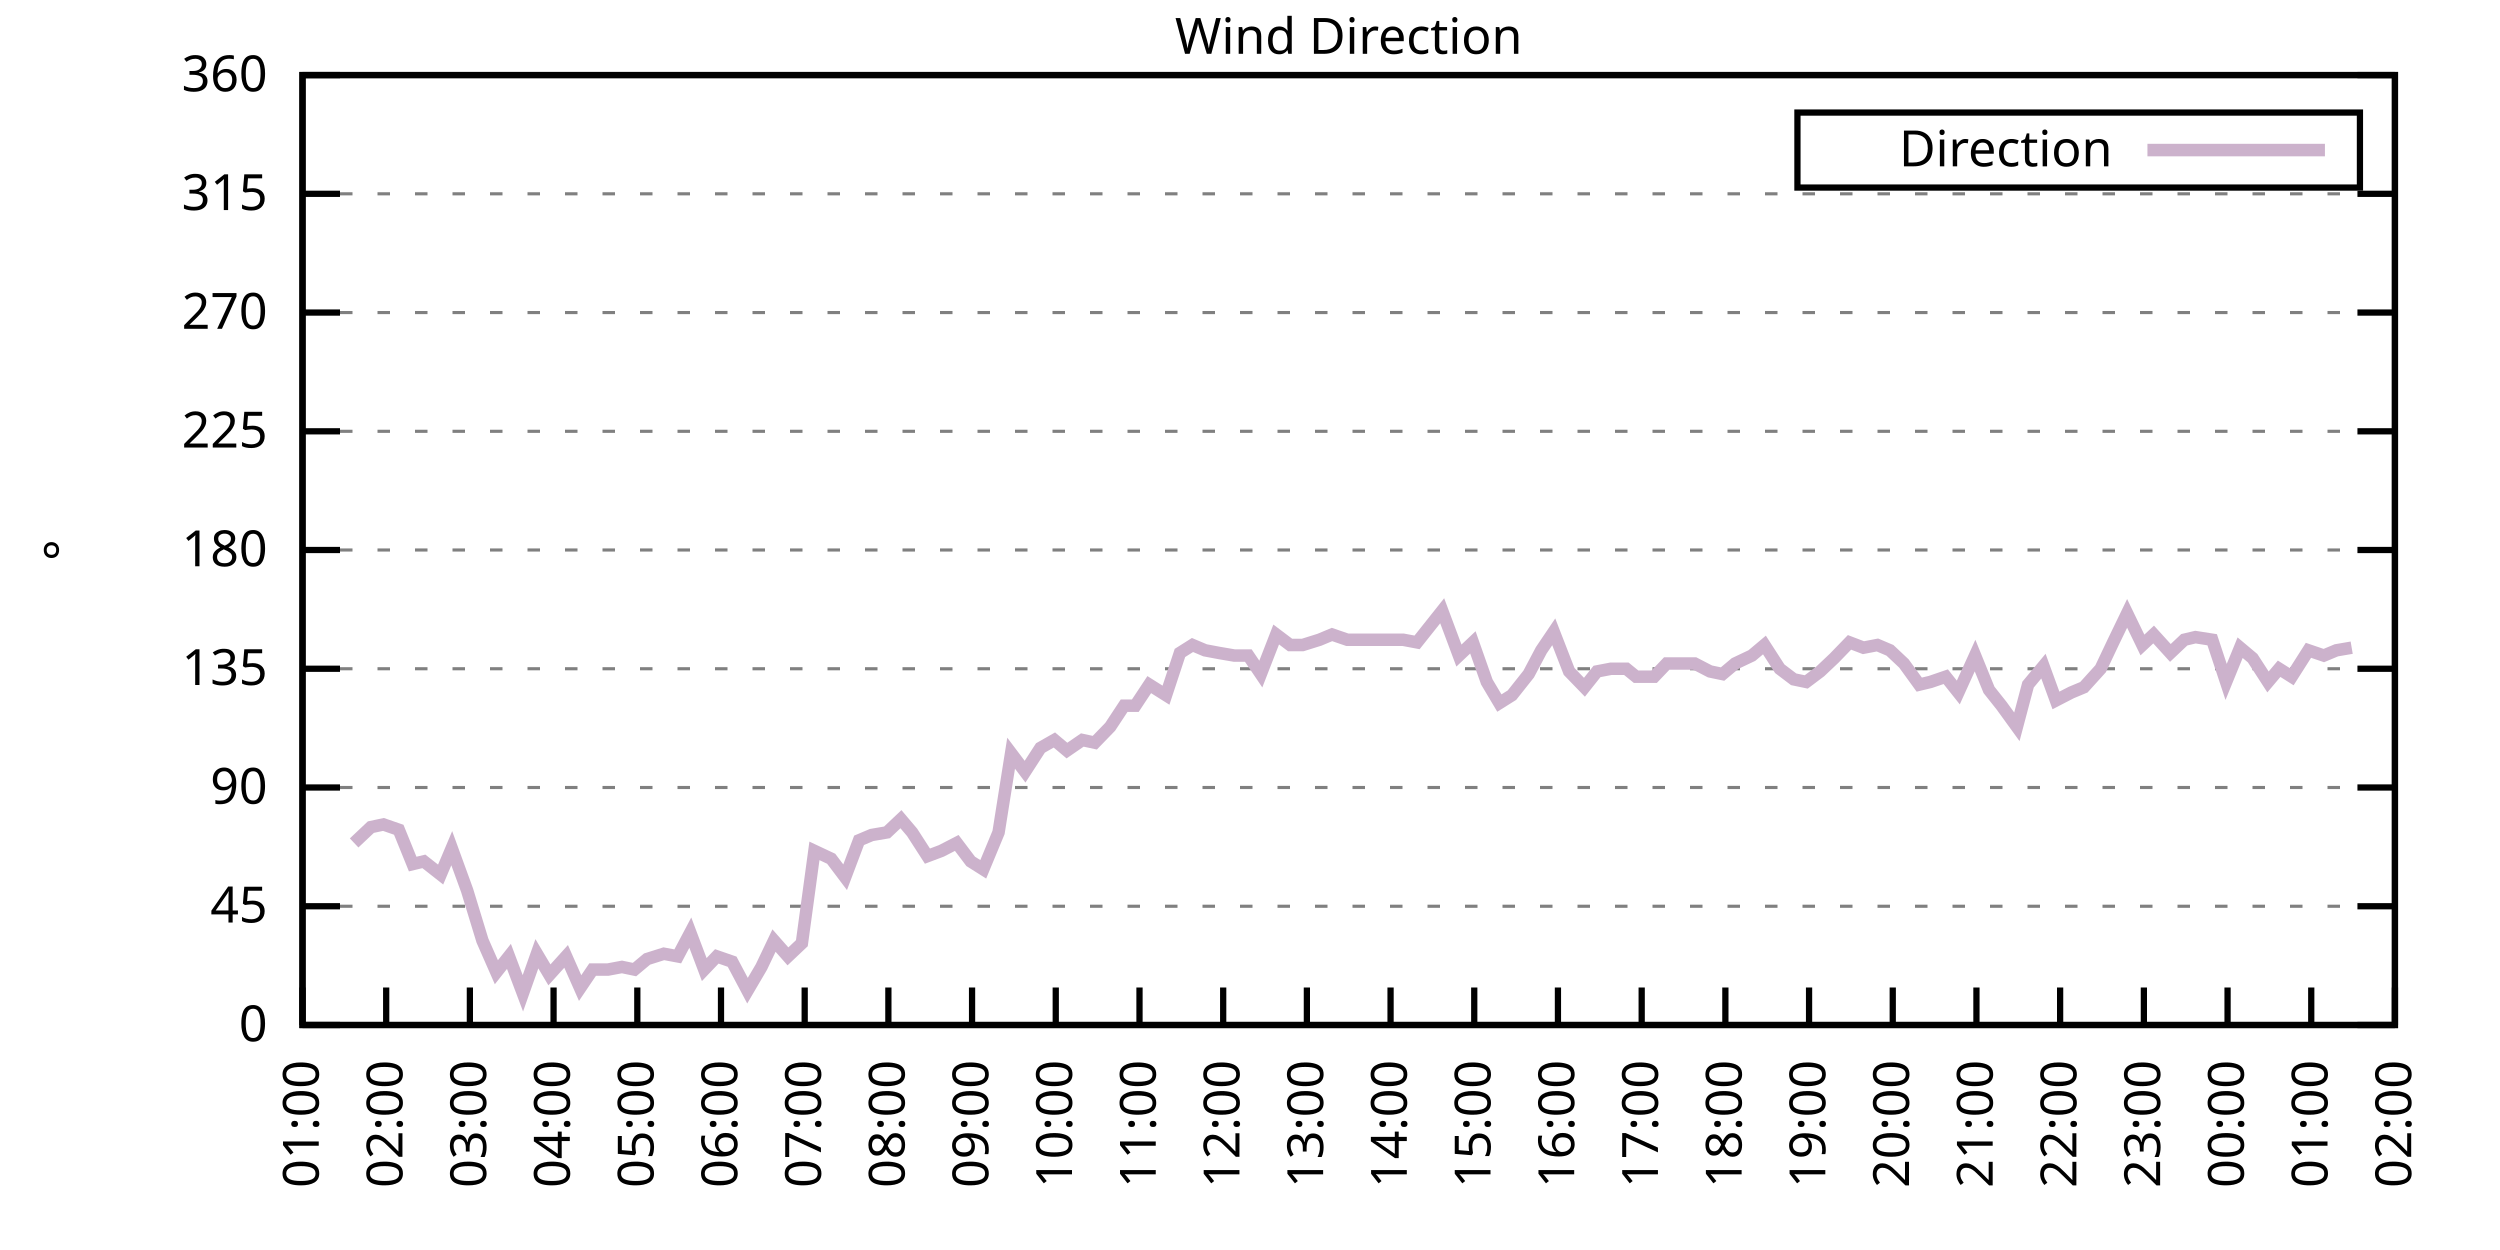
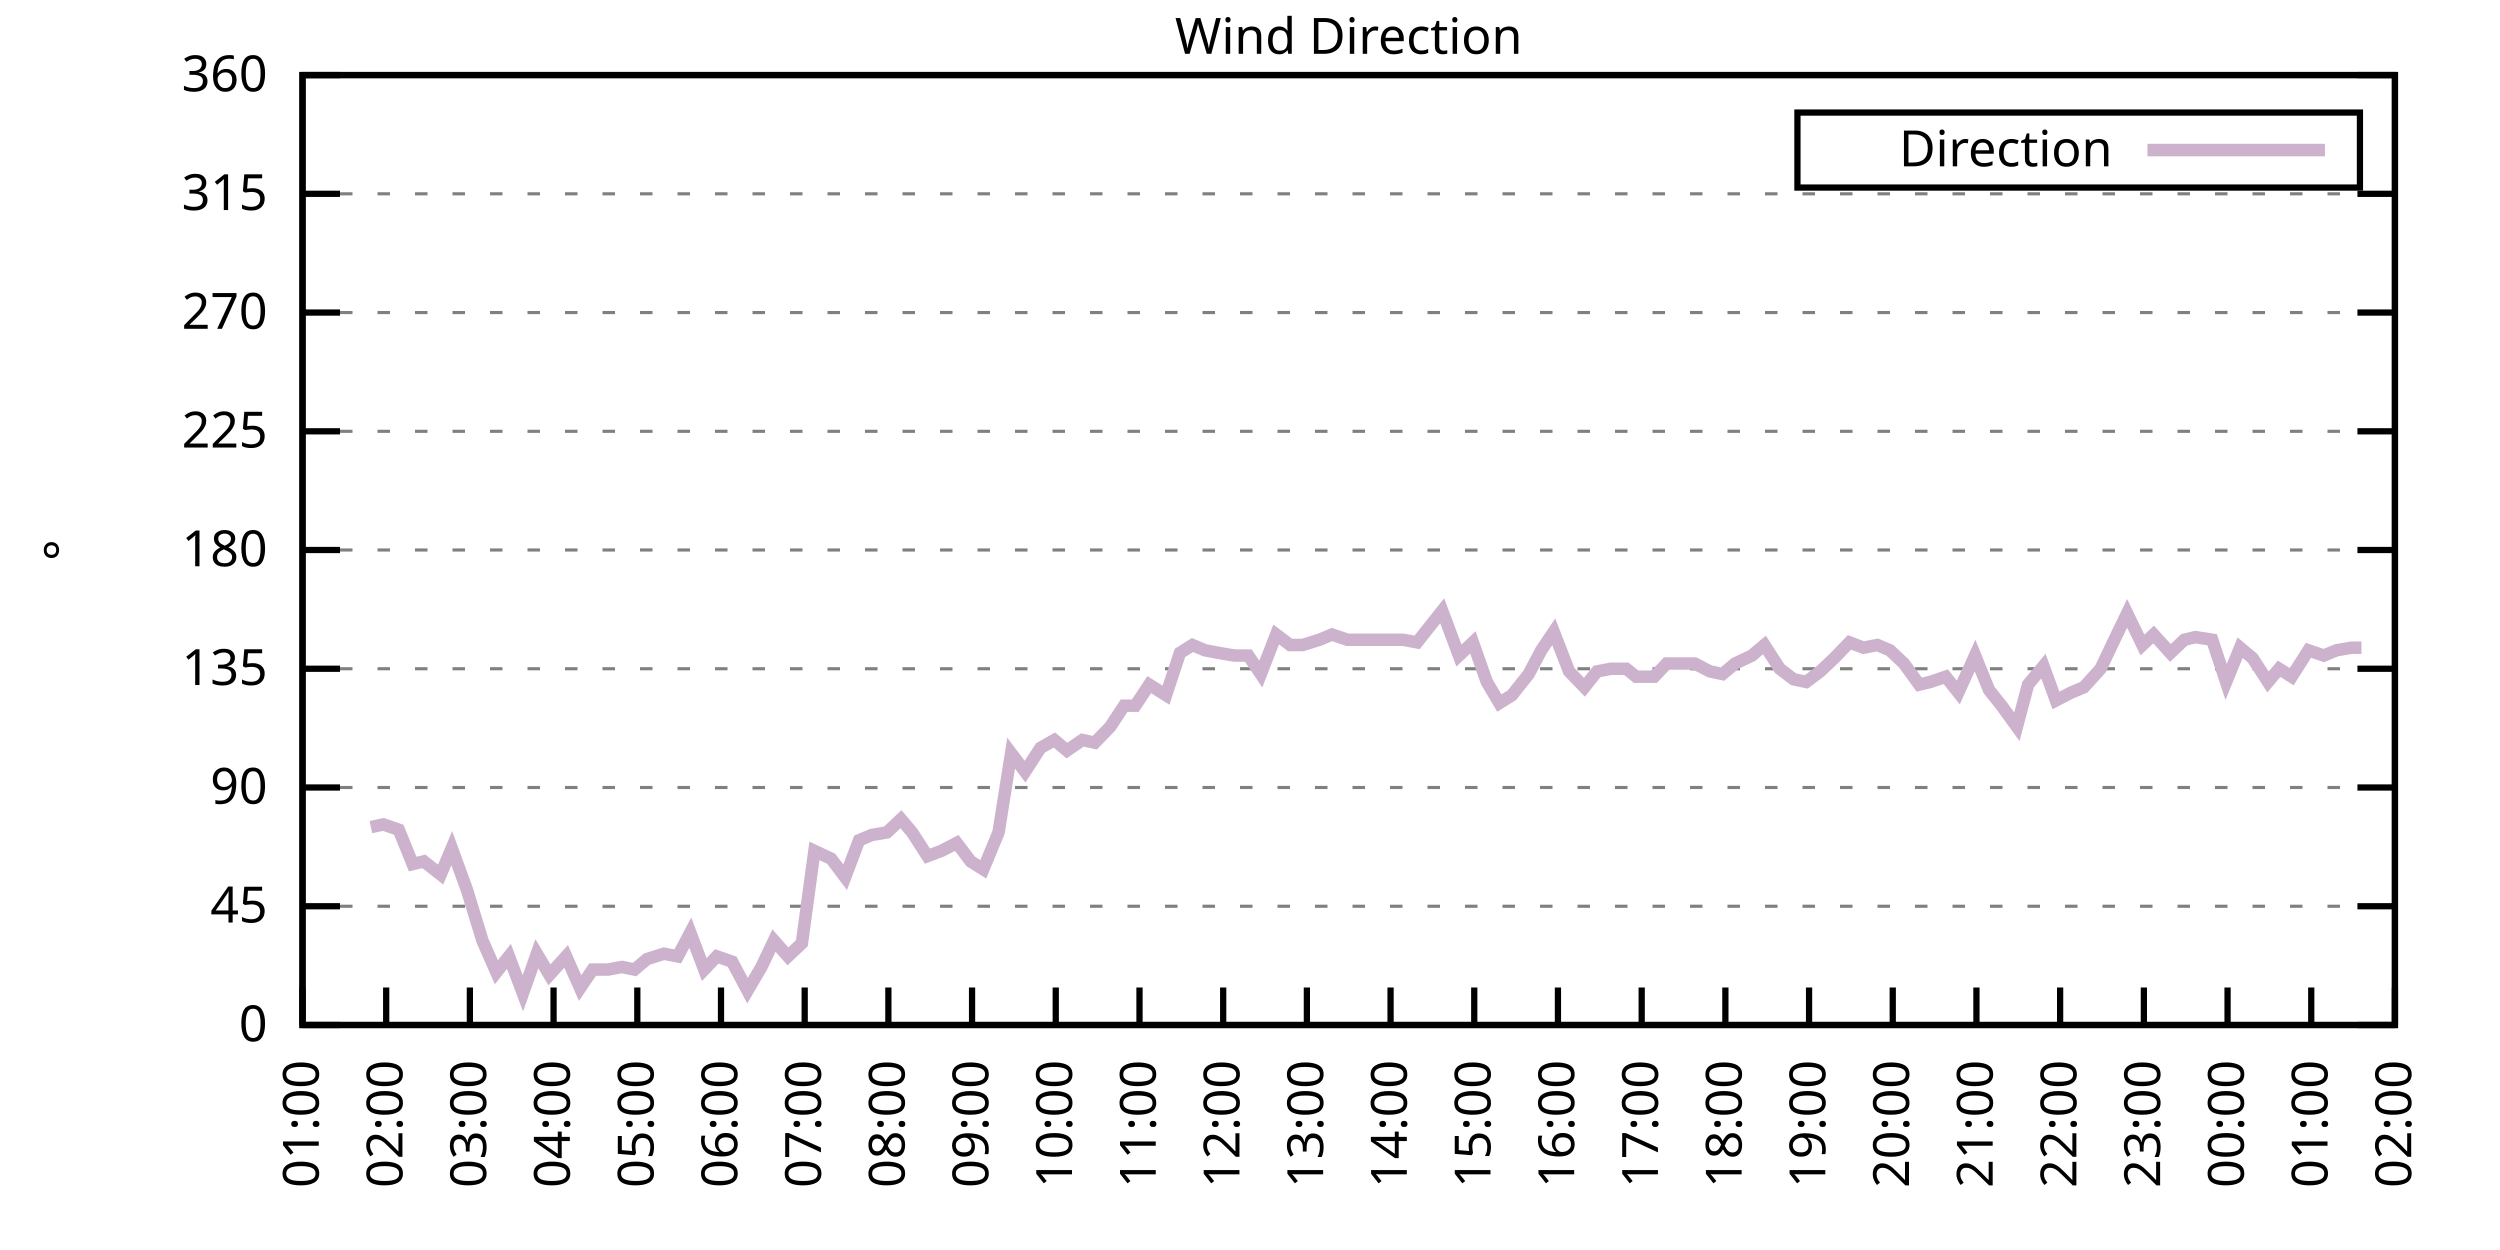
<svg xmlns="http://www.w3.org/2000/svg" xmlns:xlink="http://www.w3.org/1999/xlink" width="400" height="200" viewBox="0 0 400 200">
  <g id="gnuplot_canvas">
    <rect x="0" y="0" width="400" height="200" fill="none" />
    <defs>
      <circle id="gpDot" r="0.5" stroke-width="0.5" stroke="currentColor" />
      <path id="gpPt0" stroke-width="0.333" stroke="currentColor" d="M-1,0 h2 M0,-1 v2" />
      <path id="gpPt1" stroke-width="0.333" stroke="currentColor" d="M-1,-1 L1,1 M1,-1 L-1,1" />
      <path id="gpPt2" stroke-width="0.333" stroke="currentColor" d="M-1,0 L1,0 M0,-1 L0,1 M-1,-1 L1,1 M-1,1 L1,-1" />
      <rect id="gpPt3" stroke-width="0.333" stroke="currentColor" x="-1" y="-1" width="2" height="2" />
      <rect id="gpPt4" stroke-width="0.333" stroke="currentColor" fill="currentColor" x="-1" y="-1" width="2" height="2" />
      <circle id="gpPt5" stroke-width="0.333" stroke="currentColor" cx="0" cy="0" r="1" />
      <use xlink:href="#gpPt5" id="gpPt6" fill="currentColor" stroke="none" />
      <path id="gpPt7" stroke-width="0.333" stroke="currentColor" d="M0,-1.33 L-1.33,0.67 L1.33,0.67 z" />
      <use xlink:href="#gpPt7" id="gpPt8" fill="currentColor" stroke="none" />
      <use xlink:href="#gpPt7" id="gpPt9" stroke="currentColor" transform="rotate(180)" />
      <use xlink:href="#gpPt9" id="gpPt10" fill="currentColor" stroke="none" />
      <use xlink:href="#gpPt3" id="gpPt11" stroke="currentColor" transform="rotate(45)" />
      <use xlink:href="#gpPt11" id="gpPt12" fill="currentColor" stroke="none" />
      <path id="gpPt13" stroke-width="0.333" stroke="currentColor" d="M0,1.330 L1.265,0.411 L0.782,-1.067 L-0.782,-1.076 L-1.265,0.411 z" />
      <use xlink:href="#gpPt13" id="gpPt14" fill="currentColor" stroke="none" />
      <filter id="textbox" filterUnits="objectBoundingBox" x="0" y="0" height="1" width="1">
        <feFlood flood-color="white" flood-opacity="1" result="bgnd" />
        <feComposite in="SourceGraphic" in2="bgnd" operator="atop" />
      </filter>
      <filter id="greybox" filterUnits="objectBoundingBox" x="0" y="0" height="1" width="1">
        <feFlood flood-color="lightgrey" flood-opacity="1" result="grey" />
        <feComposite in="SourceGraphic" in2="grey" operator="atop" />
      </filter>
    </defs>
    <g fill="none" color="white" stroke="currentColor" stroke-width="1.00" stroke-linecap="butt" stroke-linejoin="miter">
</g>
    <g fill="none" color="black" stroke="currentColor" stroke-width="1.00" stroke-linecap="butt" stroke-linejoin="miter">
      <g stroke="none" shape-rendering="crispEdges">
        <polygon fill="rgb(255, 255, 255)" points="48.40,164.00 383.18,164.00 383.18,12.02 48.40,12.02 " />
      </g>
    </g>
    <g fill="none" color="black" stroke="currentColor" stroke-width="1.00" stroke-linecap="butt" stroke-linejoin="miter">
</g>
    <g fill="none" color="black" stroke="black" stroke-width="0.50" stroke-linecap="butt" stroke-linejoin="miter">
</g>
    <g fill="none" color="gray" stroke="currentColor" stroke-width="0.50" stroke-linecap="butt" stroke-linejoin="miter">
      <path stroke="gray" stroke-dasharray="2,4" class="gridline" d="M48.40,164.00 L383.19,164.00  " />
    </g>
    <g fill="none" color="gray" stroke="gray" stroke-width="1.00" stroke-linecap="butt" stroke-linejoin="miter">
</g>
    <g fill="none" color="black" stroke="currentColor" stroke-width="1.00" stroke-linecap="butt" stroke-linejoin="miter">
      <path stroke="black" d="M48.40,164.00 L54.40,164.00 M383.19,164.00 L377.19,164.00  " />
      <g transform="translate(42.80,166.60)" stroke="none" fill="black" font-family="Sans" font-size="8.00" text-anchor="end">
        <text>
          <tspan font-family="Sans"> 0</tspan>
        </text>
      </g>
    </g>
    <g fill="none" color="black" stroke="currentColor" stroke-width="1.00" stroke-linecap="butt" stroke-linejoin="miter">
</g>
    <g fill="none" color="black" stroke="black" stroke-width="0.50" stroke-linecap="butt" stroke-linejoin="miter">
</g>
    <g fill="none" color="gray" stroke="currentColor" stroke-width="0.50" stroke-linecap="butt" stroke-linejoin="miter">
      <path stroke="gray" stroke-dasharray="2,4" class="gridline" d="M48.40,145.00 L383.19,145.00  " />
    </g>
    <g fill="none" color="gray" stroke="gray" stroke-width="1.00" stroke-linecap="butt" stroke-linejoin="miter">
</g>
    <g fill="none" color="black" stroke="currentColor" stroke-width="1.00" stroke-linecap="butt" stroke-linejoin="miter">
      <path stroke="black" d="M48.40,145.00 L54.40,145.00 M383.19,145.00 L377.19,145.00  " />
      <g transform="translate(42.80,147.60)" stroke="none" fill="black" font-family="Sans" font-size="8.00" text-anchor="end">
        <text>
          <tspan font-family="Sans"> 45</tspan>
        </text>
      </g>
    </g>
    <g fill="none" color="black" stroke="currentColor" stroke-width="1.00" stroke-linecap="butt" stroke-linejoin="miter">
</g>
    <g fill="none" color="black" stroke="black" stroke-width="0.50" stroke-linecap="butt" stroke-linejoin="miter">
</g>
    <g fill="none" color="gray" stroke="currentColor" stroke-width="0.50" stroke-linecap="butt" stroke-linejoin="miter">
      <path stroke="gray" stroke-dasharray="2,4" class="gridline" d="M48.40,126.00 L383.19,126.00  " />
    </g>
    <g fill="none" color="gray" stroke="gray" stroke-width="1.00" stroke-linecap="butt" stroke-linejoin="miter">
</g>
    <g fill="none" color="black" stroke="currentColor" stroke-width="1.00" stroke-linecap="butt" stroke-linejoin="miter">
      <path stroke="black" d="M48.40,126.00 L54.40,126.00 M383.19,126.00 L377.19,126.00  " />
      <g transform="translate(42.80,128.60)" stroke="none" fill="black" font-family="Sans" font-size="8.00" text-anchor="end">
        <text>
          <tspan font-family="Sans"> 90</tspan>
        </text>
      </g>
    </g>
    <g fill="none" color="black" stroke="currentColor" stroke-width="1.00" stroke-linecap="butt" stroke-linejoin="miter">
</g>
    <g fill="none" color="black" stroke="black" stroke-width="0.50" stroke-linecap="butt" stroke-linejoin="miter">
</g>
    <g fill="none" color="gray" stroke="currentColor" stroke-width="0.50" stroke-linecap="butt" stroke-linejoin="miter">
      <path stroke="gray" stroke-dasharray="2,4" class="gridline" d="M48.40,107.00 L383.19,107.00  " />
    </g>
    <g fill="none" color="gray" stroke="gray" stroke-width="1.00" stroke-linecap="butt" stroke-linejoin="miter">
</g>
    <g fill="none" color="black" stroke="currentColor" stroke-width="1.00" stroke-linecap="butt" stroke-linejoin="miter">
      <path stroke="black" d="M48.40,107.00 L54.40,107.00 M383.19,107.00 L377.19,107.00  " />
      <g transform="translate(42.80,109.60)" stroke="none" fill="black" font-family="Sans" font-size="8.00" text-anchor="end">
        <text>
          <tspan font-family="Sans"> 135</tspan>
        </text>
      </g>
    </g>
    <g fill="none" color="black" stroke="currentColor" stroke-width="1.00" stroke-linecap="butt" stroke-linejoin="miter">
</g>
    <g fill="none" color="black" stroke="black" stroke-width="0.50" stroke-linecap="butt" stroke-linejoin="miter">
</g>
    <g fill="none" color="gray" stroke="currentColor" stroke-width="0.50" stroke-linecap="butt" stroke-linejoin="miter">
      <path stroke="gray" stroke-dasharray="2,4" class="gridline" d="M48.40,88.00 L383.19,88.00  " />
    </g>
    <g fill="none" color="gray" stroke="gray" stroke-width="1.00" stroke-linecap="butt" stroke-linejoin="miter">
</g>
    <g fill="none" color="black" stroke="currentColor" stroke-width="1.00" stroke-linecap="butt" stroke-linejoin="miter">
      <path stroke="black" d="M48.40,88.00 L54.40,88.00 M383.19,88.00 L377.19,88.00  " />
      <g transform="translate(42.80,90.60)" stroke="none" fill="black" font-family="Sans" font-size="8.00" text-anchor="end">
        <text>
          <tspan font-family="Sans"> 180</tspan>
        </text>
      </g>
    </g>
    <g fill="none" color="black" stroke="currentColor" stroke-width="1.00" stroke-linecap="butt" stroke-linejoin="miter">
</g>
    <g fill="none" color="black" stroke="black" stroke-width="0.50" stroke-linecap="butt" stroke-linejoin="miter">
</g>
    <g fill="none" color="gray" stroke="currentColor" stroke-width="0.50" stroke-linecap="butt" stroke-linejoin="miter">
      <path stroke="gray" stroke-dasharray="2,4" class="gridline" d="M48.40,69.01 L383.19,69.01  " />
    </g>
    <g fill="none" color="gray" stroke="gray" stroke-width="1.00" stroke-linecap="butt" stroke-linejoin="miter">
</g>
    <g fill="none" color="black" stroke="currentColor" stroke-width="1.00" stroke-linecap="butt" stroke-linejoin="miter">
      <path stroke="black" d="M48.40,69.01 L54.40,69.01 M383.19,69.01 L377.19,69.01  " />
      <g transform="translate(42.80,71.61)" stroke="none" fill="black" font-family="Sans" font-size="8.00" text-anchor="end">
        <text>
          <tspan font-family="Sans"> 225</tspan>
        </text>
      </g>
    </g>
    <g fill="none" color="black" stroke="currentColor" stroke-width="1.00" stroke-linecap="butt" stroke-linejoin="miter">
</g>
    <g fill="none" color="black" stroke="black" stroke-width="0.50" stroke-linecap="butt" stroke-linejoin="miter">
</g>
    <g fill="none" color="gray" stroke="currentColor" stroke-width="0.50" stroke-linecap="butt" stroke-linejoin="miter">
      <path stroke="gray" stroke-dasharray="2,4" class="gridline" d="M48.40,50.01 L383.19,50.01  " />
    </g>
    <g fill="none" color="gray" stroke="gray" stroke-width="1.00" stroke-linecap="butt" stroke-linejoin="miter">
</g>
    <g fill="none" color="black" stroke="currentColor" stroke-width="1.00" stroke-linecap="butt" stroke-linejoin="miter">
      <path stroke="black" d="M48.40,50.01 L54.40,50.01 M383.19,50.01 L377.19,50.01  " />
      <g transform="translate(42.80,52.61)" stroke="none" fill="black" font-family="Sans" font-size="8.00" text-anchor="end">
        <text>
          <tspan font-family="Sans"> 270</tspan>
        </text>
      </g>
    </g>
    <g fill="none" color="black" stroke="currentColor" stroke-width="1.00" stroke-linecap="butt" stroke-linejoin="miter">
</g>
    <g fill="none" color="black" stroke="black" stroke-width="0.50" stroke-linecap="butt" stroke-linejoin="miter">
</g>
    <g fill="none" color="gray" stroke="currentColor" stroke-width="0.50" stroke-linecap="butt" stroke-linejoin="miter">
      <path stroke="gray" stroke-dasharray="2,4" class="gridline" d="M48.40,31.01 L383.19,31.01  " />
    </g>
    <g fill="none" color="gray" stroke="gray" stroke-width="1.00" stroke-linecap="butt" stroke-linejoin="miter">
</g>
    <g fill="none" color="black" stroke="currentColor" stroke-width="1.00" stroke-linecap="butt" stroke-linejoin="miter">
      <path stroke="black" d="M48.40,31.01 L54.40,31.01 M383.19,31.01 L377.19,31.01  " />
      <g transform="translate(42.80,33.61)" stroke="none" fill="black" font-family="Sans" font-size="8.00" text-anchor="end">
        <text>
          <tspan font-family="Sans"> 315</tspan>
        </text>
      </g>
    </g>
    <g fill="none" color="black" stroke="currentColor" stroke-width="1.00" stroke-linecap="butt" stroke-linejoin="miter">
</g>
    <g fill="none" color="black" stroke="black" stroke-width="0.50" stroke-linecap="butt" stroke-linejoin="miter">
</g>
    <g fill="none" color="gray" stroke="currentColor" stroke-width="0.50" stroke-linecap="butt" stroke-linejoin="miter">
      <path stroke="gray" stroke-dasharray="2,4" class="gridline" d="M48.40,12.01 L383.19,12.01  " />
    </g>
    <g fill="none" color="gray" stroke="gray" stroke-width="1.00" stroke-linecap="butt" stroke-linejoin="miter">
</g>
    <g fill="none" color="black" stroke="currentColor" stroke-width="1.00" stroke-linecap="butt" stroke-linejoin="miter">
      <path stroke="black" d="M48.40,12.01 L54.40,12.01 M383.19,12.01 L377.19,12.01  " />
      <g transform="translate(42.80,14.61)" stroke="none" fill="black" font-family="Sans" font-size="8.00" text-anchor="end">
        <text>
          <tspan font-family="Sans"> 360</tspan>
        </text>
      </g>
    </g>
    <g fill="none" color="black" stroke="currentColor" stroke-width="1.00" stroke-linecap="butt" stroke-linejoin="miter">
      <path stroke="black" d="M48.40,164.00 L48.40,158.00  " />
      <g transform="translate(51.00,169.60) rotate(270.00)" stroke="none" fill="black" font-family="Sans" font-size="8.00" text-anchor="end">
        <text>
          <tspan font-family="Sans">01:00</tspan>
        </text>
      </g>
    </g>
    <g fill="none" color="black" stroke="currentColor" stroke-width="1.00" stroke-linecap="butt" stroke-linejoin="miter">
      <path stroke="black" d="M61.79,164.00 L61.79,158.00  " />
      <g transform="translate(64.39,169.60) rotate(270.00)" stroke="none" fill="black" font-family="Sans" font-size="8.00" text-anchor="end">
        <text>
          <tspan font-family="Sans">02:00</tspan>
        </text>
      </g>
    </g>
    <g fill="none" color="black" stroke="currentColor" stroke-width="1.00" stroke-linecap="butt" stroke-linejoin="miter">
      <path stroke="black" d="M75.18,164.00 L75.18,158.00  " />
      <g transform="translate(77.78,169.60) rotate(270.00)" stroke="none" fill="black" font-family="Sans" font-size="8.00" text-anchor="end">
        <text>
          <tspan font-family="Sans">03:00</tspan>
        </text>
      </g>
    </g>
    <g fill="none" color="black" stroke="currentColor" stroke-width="1.00" stroke-linecap="butt" stroke-linejoin="miter">
      <path stroke="black" d="M88.57,164.00 L88.57,158.00  " />
      <g transform="translate(91.17,169.60) rotate(270.00)" stroke="none" fill="black" font-family="Sans" font-size="8.00" text-anchor="end">
        <text>
          <tspan font-family="Sans">04:00</tspan>
        </text>
      </g>
    </g>
    <g fill="none" color="black" stroke="currentColor" stroke-width="1.00" stroke-linecap="butt" stroke-linejoin="miter">
      <path stroke="black" d="M101.97,164.00 L101.97,158.00  " />
      <g transform="translate(104.57,169.60) rotate(270.00)" stroke="none" fill="black" font-family="Sans" font-size="8.00" text-anchor="end">
        <text>
          <tspan font-family="Sans">05:00</tspan>
        </text>
      </g>
    </g>
    <g fill="none" color="black" stroke="currentColor" stroke-width="1.00" stroke-linecap="butt" stroke-linejoin="miter">
      <path stroke="black" d="M115.36,164.00 L115.36,158.00  " />
      <g transform="translate(117.96,169.60) rotate(270.00)" stroke="none" fill="black" font-family="Sans" font-size="8.00" text-anchor="end">
        <text>
          <tspan font-family="Sans">06:00</tspan>
        </text>
      </g>
    </g>
    <g fill="none" color="black" stroke="currentColor" stroke-width="1.00" stroke-linecap="butt" stroke-linejoin="miter">
      <path stroke="black" d="M128.75,164.00 L128.75,158.00  " />
      <g transform="translate(131.35,169.60) rotate(270.00)" stroke="none" fill="black" font-family="Sans" font-size="8.00" text-anchor="end">
        <text>
          <tspan font-family="Sans">07:00</tspan>
        </text>
      </g>
    </g>
    <g fill="none" color="black" stroke="currentColor" stroke-width="1.00" stroke-linecap="butt" stroke-linejoin="miter">
      <path stroke="black" d="M142.14,164.00 L142.14,158.00  " />
      <g transform="translate(144.74,169.60) rotate(270.00)" stroke="none" fill="black" font-family="Sans" font-size="8.00" text-anchor="end">
        <text>
          <tspan font-family="Sans">08:00</tspan>
        </text>
      </g>
    </g>
    <g fill="none" color="black" stroke="currentColor" stroke-width="1.00" stroke-linecap="butt" stroke-linejoin="miter">
      <path stroke="black" d="M155.53,164.00 L155.53,158.00  " />
      <g transform="translate(158.13,169.60) rotate(270.00)" stroke="none" fill="black" font-family="Sans" font-size="8.00" text-anchor="end">
        <text>
          <tspan font-family="Sans">09:00</tspan>
        </text>
      </g>
    </g>
    <g fill="none" color="black" stroke="currentColor" stroke-width="1.00" stroke-linecap="butt" stroke-linejoin="miter">
      <path stroke="black" d="M168.92,164.00 L168.92,158.00  " />
      <g transform="translate(171.52,169.60) rotate(270.00)" stroke="none" fill="black" font-family="Sans" font-size="8.00" text-anchor="end">
        <text>
          <tspan font-family="Sans">10:00</tspan>
        </text>
      </g>
    </g>
    <g fill="none" color="black" stroke="currentColor" stroke-width="1.00" stroke-linecap="butt" stroke-linejoin="miter">
      <path stroke="black" d="M182.32,164.00 L182.32,158.00  " />
      <g transform="translate(184.92,169.60) rotate(270.00)" stroke="none" fill="black" font-family="Sans" font-size="8.00" text-anchor="end">
        <text>
          <tspan font-family="Sans">11:00</tspan>
        </text>
      </g>
    </g>
    <g fill="none" color="black" stroke="currentColor" stroke-width="1.00" stroke-linecap="butt" stroke-linejoin="miter">
      <path stroke="black" d="M195.71,164.00 L195.71,158.00  " />
      <g transform="translate(198.31,169.60) rotate(270.00)" stroke="none" fill="black" font-family="Sans" font-size="8.00" text-anchor="end">
        <text>
          <tspan font-family="Sans">12:00</tspan>
        </text>
      </g>
    </g>
    <g fill="none" color="black" stroke="currentColor" stroke-width="1.00" stroke-linecap="butt" stroke-linejoin="miter">
      <path stroke="black" d="M209.10,164.00 L209.10,158.00  " />
      <g transform="translate(211.70,169.60) rotate(270.00)" stroke="none" fill="black" font-family="Sans" font-size="8.00" text-anchor="end">
        <text>
          <tspan font-family="Sans">13:00</tspan>
        </text>
      </g>
    </g>
    <g fill="none" color="black" stroke="currentColor" stroke-width="1.00" stroke-linecap="butt" stroke-linejoin="miter">
      <path stroke="black" d="M222.49,164.00 L222.49,158.00  " />
      <g transform="translate(225.09,169.60) rotate(270.00)" stroke="none" fill="black" font-family="Sans" font-size="8.00" text-anchor="end">
        <text>
          <tspan font-family="Sans">14:00</tspan>
        </text>
      </g>
    </g>
    <g fill="none" color="black" stroke="currentColor" stroke-width="1.00" stroke-linecap="butt" stroke-linejoin="miter">
      <path stroke="black" d="M235.88,164.00 L235.88,158.00  " />
      <g transform="translate(238.48,169.60) rotate(270.00)" stroke="none" fill="black" font-family="Sans" font-size="8.00" text-anchor="end">
        <text>
          <tspan font-family="Sans">15:00</tspan>
        </text>
      </g>
    </g>
    <g fill="none" color="black" stroke="currentColor" stroke-width="1.00" stroke-linecap="butt" stroke-linejoin="miter">
      <path stroke="black" d="M249.27,164.00 L249.27,158.00  " />
      <g transform="translate(251.87,169.60) rotate(270.00)" stroke="none" fill="black" font-family="Sans" font-size="8.00" text-anchor="end">
        <text>
          <tspan font-family="Sans">16:00</tspan>
        </text>
      </g>
    </g>
    <g fill="none" color="black" stroke="currentColor" stroke-width="1.00" stroke-linecap="butt" stroke-linejoin="miter">
      <path stroke="black" d="M262.67,164.00 L262.67,158.00  " />
      <g transform="translate(265.27,169.60) rotate(270.00)" stroke="none" fill="black" font-family="Sans" font-size="8.00" text-anchor="end">
        <text>
          <tspan font-family="Sans">17:00</tspan>
        </text>
      </g>
    </g>
    <g fill="none" color="black" stroke="currentColor" stroke-width="1.00" stroke-linecap="butt" stroke-linejoin="miter">
      <path stroke="black" d="M276.06,164.00 L276.06,158.00  " />
      <g transform="translate(278.66,169.60) rotate(270.00)" stroke="none" fill="black" font-family="Sans" font-size="8.00" text-anchor="end">
        <text>
          <tspan font-family="Sans">18:00</tspan>
        </text>
      </g>
    </g>
    <g fill="none" color="black" stroke="currentColor" stroke-width="1.00" stroke-linecap="butt" stroke-linejoin="miter">
      <path stroke="black" d="M289.45,164.00 L289.45,158.00  " />
      <g transform="translate(292.05,169.60) rotate(270.00)" stroke="none" fill="black" font-family="Sans" font-size="8.00" text-anchor="end">
        <text>
          <tspan font-family="Sans">19:00</tspan>
        </text>
      </g>
    </g>
    <g fill="none" color="black" stroke="currentColor" stroke-width="1.00" stroke-linecap="butt" stroke-linejoin="miter">
      <path stroke="black" d="M302.84,164.00 L302.84,158.00  " />
      <g transform="translate(305.44,169.60) rotate(270.00)" stroke="none" fill="black" font-family="Sans" font-size="8.00" text-anchor="end">
        <text>
          <tspan font-family="Sans">20:00</tspan>
        </text>
      </g>
    </g>
    <g fill="none" color="black" stroke="currentColor" stroke-width="1.00" stroke-linecap="butt" stroke-linejoin="miter">
      <path stroke="black" d="M316.23,164.00 L316.23,158.00  " />
      <g transform="translate(318.83,169.60) rotate(270.00)" stroke="none" fill="black" font-family="Sans" font-size="8.00" text-anchor="end">
        <text>
          <tspan font-family="Sans">21:00</tspan>
        </text>
      </g>
    </g>
    <g fill="none" color="black" stroke="currentColor" stroke-width="1.00" stroke-linecap="butt" stroke-linejoin="miter">
      <path stroke="black" d="M329.62,164.00 L329.62,158.00  " />
      <g transform="translate(332.22,169.60) rotate(270.00)" stroke="none" fill="black" font-family="Sans" font-size="8.00" text-anchor="end">
        <text>
          <tspan font-family="Sans">22:00</tspan>
        </text>
      </g>
    </g>
    <g fill="none" color="black" stroke="currentColor" stroke-width="1.00" stroke-linecap="butt" stroke-linejoin="miter">
      <path stroke="black" d="M343.02,164.00 L343.02,158.00  " />
      <g transform="translate(345.62,169.60) rotate(270.00)" stroke="none" fill="black" font-family="Sans" font-size="8.00" text-anchor="end">
        <text>
          <tspan font-family="Sans">23:00</tspan>
        </text>
      </g>
    </g>
    <g fill="none" color="black" stroke="currentColor" stroke-width="1.00" stroke-linecap="butt" stroke-linejoin="miter">
      <path stroke="black" d="M356.41,164.00 L356.41,158.00  " />
      <g transform="translate(359.01,169.60) rotate(270.00)" stroke="none" fill="black" font-family="Sans" font-size="8.00" text-anchor="end">
        <text>
          <tspan font-family="Sans">00:00</tspan>
        </text>
      </g>
    </g>
    <g fill="none" color="black" stroke="currentColor" stroke-width="1.00" stroke-linecap="butt" stroke-linejoin="miter">
      <path stroke="black" d="M369.80,164.00 L369.80,158.00  " />
      <g transform="translate(372.40,169.60) rotate(270.00)" stroke="none" fill="black" font-family="Sans" font-size="8.00" text-anchor="end">
        <text>
          <tspan font-family="Sans">01:00</tspan>
        </text>
      </g>
    </g>
    <g fill="none" color="black" stroke="currentColor" stroke-width="1.00" stroke-linecap="butt" stroke-linejoin="miter">
      <path stroke="black" d="M383.19,164.00 L383.19,158.00  " />
      <g transform="translate(385.79,169.60) rotate(270.00)" stroke="none" fill="black" font-family="Sans" font-size="8.00" text-anchor="end">
        <text>
          <tspan font-family="Sans">02:00</tspan>
        </text>
      </g>
    </g>
    <g fill="none" color="black" stroke="currentColor" stroke-width="1.00" stroke-linecap="butt" stroke-linejoin="miter">
</g>
    <g fill="none" color="black" stroke="currentColor" stroke-width="1.00" stroke-linecap="butt" stroke-linejoin="miter">
      <path stroke="black" d="M48.40,12.01 L48.40,164.00 L383.19,164.00 L383.19,12.01 L48.40,12.01 Z  " />
    </g>
    <g fill="none" color="black" stroke="currentColor" stroke-width="1.00" stroke-linecap="butt" stroke-linejoin="miter">
</g>
    <g fill="none" color="black" stroke="currentColor" stroke-width="1.00" stroke-linecap="butt" stroke-linejoin="miter">
      <path stroke="black" d="M287.59,30.01 L287.59,18.01 L377.59,18.01 L377.59,30.01 L287.59,30.01 Z  " />
    </g>
    <g id="Wind_direction_plot_1">
      <g fill="none" color="white" stroke="black" stroke-width="2.00" stroke-linecap="butt" stroke-linejoin="miter">
</g>
      <g fill="none" color="black" stroke="currentColor" stroke-width="2.00" stroke-linecap="butt" stroke-linejoin="miter">
        <g transform="translate(337.99,26.61)" stroke="none" fill="black" font-family="Sans" font-size="8.00" text-anchor="end">
          <text>
            <tspan font-family="Sans">Direction</tspan>
          </text>
        </g>
      </g>
      <g fill="none" color="black" stroke="currentColor" stroke-width="2.00" stroke-linecap="butt" stroke-linejoin="miter">
-         <path stroke="rgb(204, 178, 204)" d="M343.59,24.01 L371.99,24.01 M56.66,134.87 L59.34,132.34 L61.35,131.91 L63.80,132.76 L66.03,138.25 L67.82,137.82   L70.50,139.93 L72.28,135.71 L74.74,142.47 L77.19,150.49 L79.42,155.56 L81.43,153.02 L83.66,158.93 L85.90,152.60   L87.91,155.98 L90.58,153.02 L92.82,158.09 L94.82,155.13 L97.28,155.13 L99.51,154.71 L101.52,155.13 L103.53,153.45   L106.21,152.60 L108.44,153.02 L110.45,149.22 L112.68,155.13 L114.69,153.02 L117.14,153.87 L119.60,158.51 L121.83,154.71   L123.84,150.49 L126.07,153.02 L128.30,150.91 L130.31,136.14 L132.99,137.40 L135.22,140.36 L137.45,134.45 L139.46,133.60   L141.92,133.18 L144.15,131.07 L145.94,133.18 L148.39,136.98 L150.62,136.14 L153.08,134.87 L155.31,137.82 L157.32,139.09   L159.77,133.18 L161.78,120.51 L164.01,123.47 L166.47,119.67 L168.70,118.40 L170.71,120.09 L173.17,118.40 L175.17,118.83   L177.63,116.29 L179.86,112.91 L181.65,112.91 L183.88,109.54 L186.56,111.23 L188.79,104.47 L190.80,103.20 L192.81,104.05   L195.04,104.47 L197.49,104.89 L199.73,104.89 L201.73,107.85 L204.19,101.52 L206.42,103.20 L208.43,103.20 L211.11,102.36   L213.12,101.52 L215.57,102.36 L224.50,102.36 L226.73,102.78 L228.74,100.25 L230.75,97.72 L233.43,104.89 L235.66,102.78   L237.89,109.11 L239.90,112.49 L241.91,111.23 L244.59,107.85 L246.60,104.05 L248.60,101.09 L251.06,107.43 L253.51,109.96   L255.52,107.43 L257.76,107.00 L260.21,107.00 L261.77,108.27 L264.67,108.27 L266.68,106.16 L269.14,106.16 L271.15,106.16   L273.60,107.43 L275.61,107.85 L277.62,106.16 L280.30,104.89 L282.31,103.20 L284.76,107.00 L286.99,108.69 L289.00,109.11   L291.23,107.43 L293.47,105.31 L295.92,102.78 L298.15,103.63 L300.39,103.20 L302.39,104.05 L304.63,106.16 L307.08,109.54   L308.87,109.11 L311.32,108.27 L313.33,110.80 L316.01,104.89 L318.24,110.38 L320.25,112.91 L322.70,116.29 L324.49,109.54   L326.95,106.58 L328.95,112.07 L331.41,110.80 L333.42,109.96 L336.10,107.00 L338.10,102.78 L340.34,98.14 L342.79,103.20   L344.58,101.52 L347.26,104.47 L349.49,102.36 L351.27,101.94 L353.95,102.36 L356.18,109.11 L358.42,103.63 L360.42,105.31   L362.88,109.11 L364.66,107.00 L366.67,108.27 L369.35,104.05 L371.81,104.89 L373.82,104.05 L376.27,103.63  " />
+         <path stroke="rgb(204, 178, 204)" d="M343.59,24.01 L371.99,24.01 M59.34,132.34 L61.35,131.91 L63.80,132.76 L66.03,138.25 L67.82,137.82 L70.50,139.93   L72.28,135.71 L74.74,142.47 L77.19,150.49 L79.42,155.56 L81.43,153.02 L83.66,158.93 L85.90,152.60 L87.91,155.98   L90.58,153.02 L92.82,158.09 L94.82,155.13 L97.28,155.13 L99.51,154.71 L101.52,155.13 L103.53,153.45 L106.21,152.60   L108.44,153.02 L110.45,149.22 L112.68,155.13 L114.69,153.02 L117.14,153.87 L119.60,158.51 L121.83,154.71 L123.84,150.49   L126.07,153.02 L128.30,150.91 L130.31,136.14 L132.99,137.40 L135.22,140.36 L137.45,134.45 L139.46,133.60 L141.92,133.18   L144.15,131.07 L145.94,133.18 L148.39,136.98 L150.62,136.14 L153.08,134.87 L155.31,137.82 L157.32,139.09 L159.77,133.18   L161.78,120.51 L164.01,123.47 L166.47,119.67 L168.70,118.40 L170.71,120.09 L173.17,118.40 L175.17,118.83 L177.63,116.29   L179.86,112.91 L181.65,112.91 L183.88,109.54 L186.56,111.23 L188.79,104.47 L190.80,103.20 L192.81,104.05 L195.04,104.47   L197.49,104.89 L199.73,104.89 L201.73,107.85 L204.19,101.52 L206.42,103.20 L208.43,103.20 L211.11,102.36 L213.12,101.52   L215.57,102.36 L224.50,102.36 L226.73,102.78 L228.74,100.25 L230.75,97.72 L233.43,104.89 L235.66,102.78 L237.89,109.11   L239.90,112.49 L241.91,111.23 L244.59,107.85 L246.60,104.05 L248.60,101.09 L251.06,107.43 L253.51,109.96 L255.52,107.43   L257.76,107.00 L260.21,107.00 L261.77,108.27 L264.67,108.27 L266.68,106.16 L269.14,106.16 L271.15,106.16 L273.60,107.43   L275.61,107.85 L277.62,106.16 L280.30,104.89 L282.31,103.20 L284.76,107.00 L286.99,108.69 L289.00,109.11 L291.23,107.43   L293.47,105.31 L295.92,102.78 L298.15,103.63 L300.39,103.20 L302.39,104.05 L304.63,106.16 L307.08,109.54 L308.87,109.11   L311.32,108.27 L313.33,110.80 L316.01,104.89 L318.24,110.38 L320.25,112.91 L322.70,116.29 L324.49,109.54 L326.95,106.58   L328.95,112.07 L331.41,110.80 L333.42,109.96 L336.10,107.00 L338.10,102.78 L340.34,98.14 L342.79,103.20 L344.58,101.52   L347.26,104.47 L349.49,102.36 L351.27,101.94 L353.95,102.36 L356.18,109.11 L358.42,103.63 L360.42,105.31 L362.88,109.11   L364.66,107.00 L366.67,108.27 L369.35,104.05 L371.81,104.89 L373.82,104.05 L376.27,103.63 L377.83,103.63  " />
      </g>
    </g>
    <g fill="none" color="black" stroke="currentColor" stroke-width="2.00" stroke-linecap="butt" stroke-linejoin="miter">
</g>
    <g fill="none" color="black" stroke="black" stroke-width="1.00" stroke-linecap="butt" stroke-linejoin="miter">
</g>
    <g fill="none" color="black" stroke="currentColor" stroke-width="1.00" stroke-linecap="butt" stroke-linejoin="miter">
      <path stroke="black" d="M48.40,12.01 L48.40,164.00 L383.19,164.00 L383.19,12.01 L48.40,12.01 Z  " />
      <g transform="translate(12.80,88.01) rotate(270.00)" stroke="none" fill="black" font-family="Sans" font-size="8.00" text-anchor="middle">
        <text>
          <tspan font-family="Sans">°</tspan>
        </text>
      </g>
    </g>
    <g fill="none" color="black" stroke="currentColor" stroke-width="1.00" stroke-linecap="butt" stroke-linejoin="miter">
</g>
    <g fill="none" color="black" stroke="currentColor" stroke-width="1.00" stroke-linecap="butt" stroke-linejoin="miter">
      <g transform="translate(215.79,8.61)" stroke="none" fill="black" font-family="Sans" font-size="8.00" text-anchor="middle">
        <text>
          <tspan font-family="Sans">Wind Direction</tspan>
        </text>
      </g>
    </g>
    <g fill="none" color="black" stroke="currentColor" stroke-width="1.00" stroke-linecap="butt" stroke-linejoin="miter">
</g>
  </g>
</svg>
